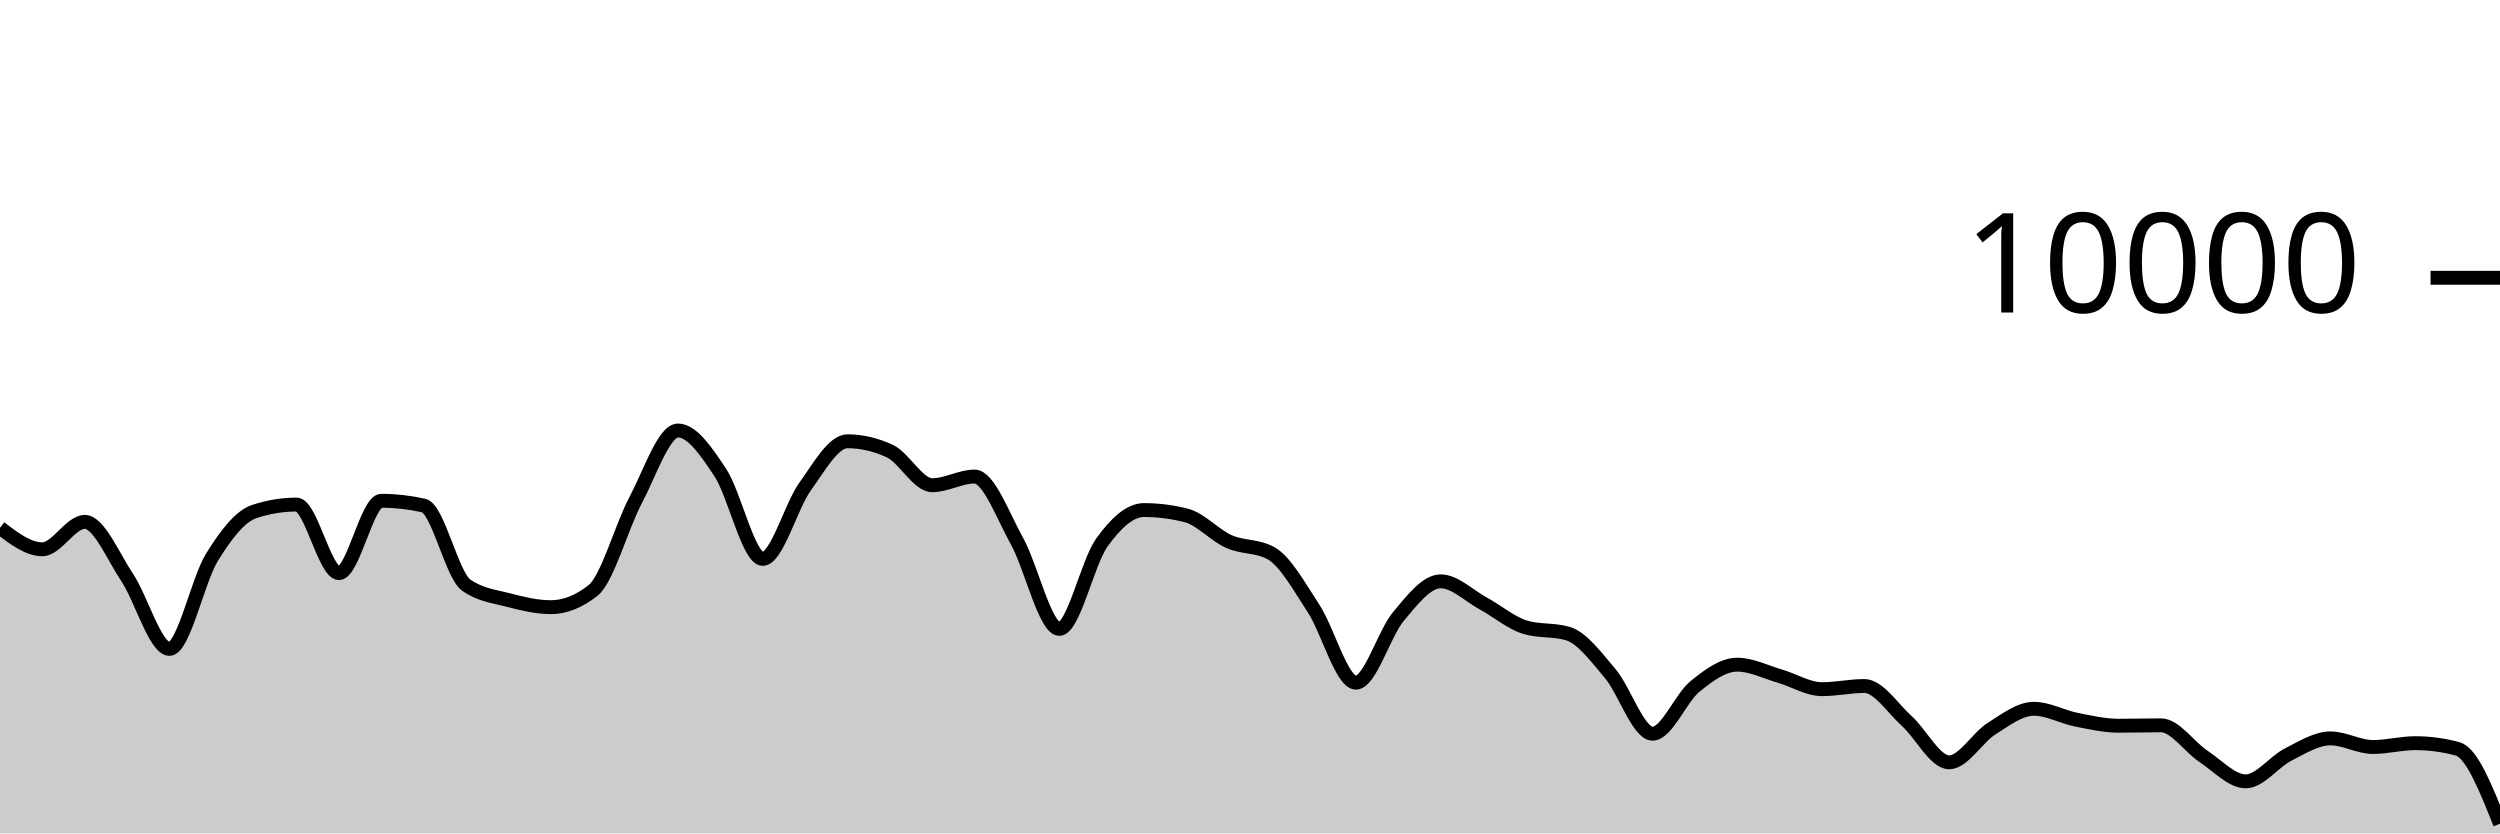
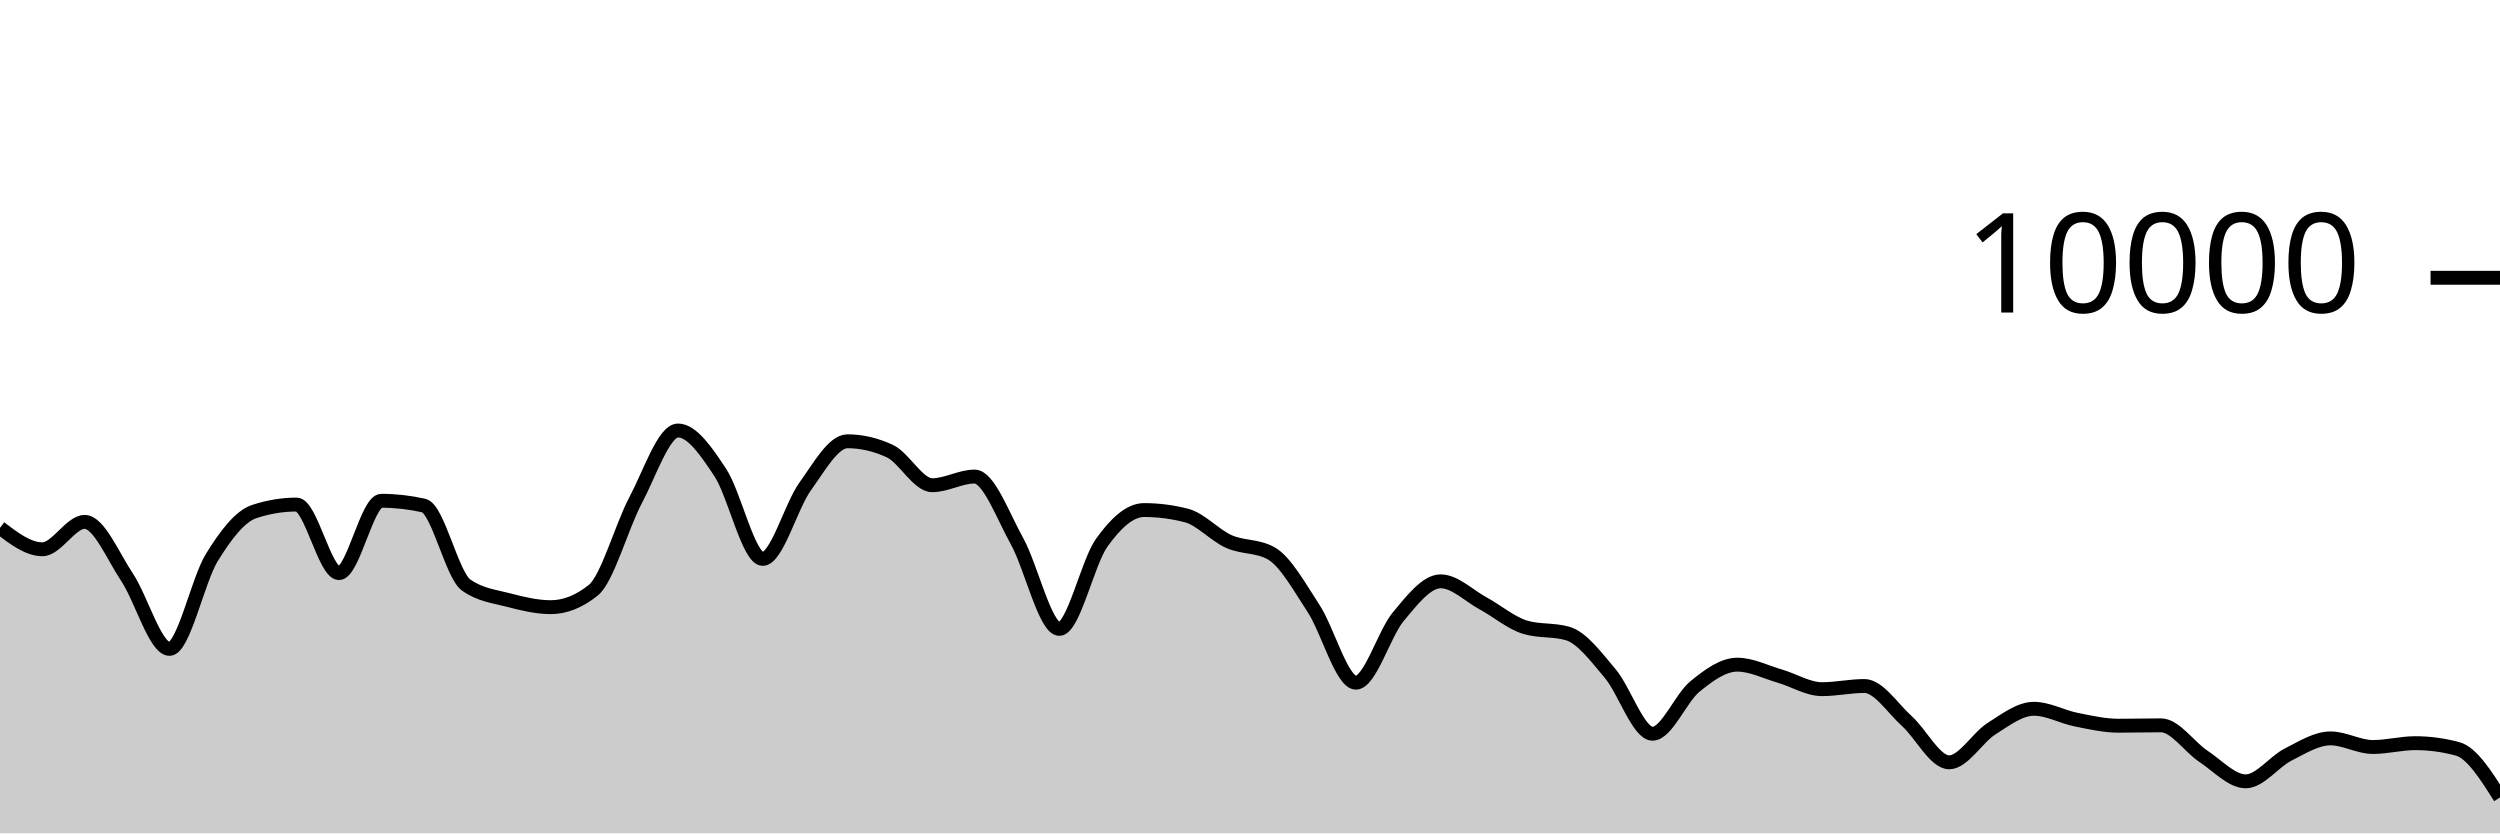
<svg xmlns="http://www.w3.org/2000/svg" viewBox="0 0 180 60">
  <g transform="translate(0,20)">
-     <path class="area" fill="rgba(0, 0, 0, 0.2)" d="M0,18.004C1.017,18.776,2.034,19.548,3.051,19.548C4.068,19.548,5.085,17.576,6.102,17.576C7.119,17.576,8.136,20.048,9.153,21.572C10.169,23.096,11.186,26.72,12.203,26.72C13.22,26.72,14.237,21.784,15.254,20.136C16.271,18.488,17.288,17.168,18.305,16.832C19.322,16.496,20.339,16.328,21.356,16.328C22.373,16.328,23.39,21.264,24.407,21.264C25.424,21.264,26.441,16.056,27.458,16.056C28.475,16.056,29.492,16.171,30.508,16.4C31.525,16.629,32.542,21.397,33.559,22.12C34.576,22.843,35.593,22.938,36.61,23.204C37.627,23.47,38.644,23.716,39.661,23.716C40.678,23.716,41.695,23.311,42.712,22.5C43.729,21.689,44.746,17.933,45.763,16.016C46.78,14.099,47.797,10.996,48.814,10.996C49.831,10.996,50.847,12.487,51.864,14.028C52.881,15.569,53.898,20.24,54.915,20.24C55.932,20.24,56.949,16.443,57.966,15.032C58.983,13.621,60,11.772,61.017,11.772C62.034,11.772,63.051,12.008,64.068,12.48C65.085,12.952,66.102,14.936,67.119,14.936C68.136,14.936,69.153,14.312,70.169,14.312C71.186,14.312,72.203,17.128,73.22,18.956C74.237,20.784,75.254,25.28,76.271,25.28C77.288,25.28,78.305,20.506,79.322,19.08C80.339,17.654,81.356,16.724,82.373,16.724C83.39,16.724,84.407,16.855,85.424,17.116C86.441,17.377,87.458,18.534,88.475,18.988C89.492,19.442,90.508,19.272,91.525,19.84C92.542,20.408,93.559,22.256,94.576,23.808C95.593,25.36,96.61,29.152,97.627,29.152C98.644,29.152,99.661,25.612,100.678,24.396C101.695,23.18,102.712,21.856,103.729,21.856C104.746,21.856,105.763,22.888,106.78,23.44C107.797,23.992,108.814,24.869,109.831,25.168C110.847,25.467,111.864,25.317,112.881,25.616C113.898,25.915,114.915,27.29,115.932,28.492C116.949,29.694,117.966,32.828,118.983,32.828C120,32.828,121.017,30.257,122.034,29.428C123.051,28.599,124.068,27.856,125.085,27.856C126.102,27.856,127.119,28.382,128.136,28.676C129.153,28.97,130.169,29.62,131.186,29.62C132.203,29.62,133.22,29.392,134.237,29.392C135.254,29.392,136.271,30.996,137.288,31.912C138.305,32.828,139.322,34.888,140.339,34.888C141.356,34.888,142.373,33.107,143.39,32.464C144.407,31.821,145.424,31.032,146.441,31.032C147.458,31.032,148.475,31.613,149.492,31.816C150.508,32.019,151.525,32.252,152.542,32.252C153.559,32.252,154.576,32.224,155.593,32.224C156.61,32.224,157.627,33.78,158.644,34.452C159.661,35.124,160.678,36.256,161.695,36.256C162.712,36.256,163.729,34.843,164.746,34.328C165.763,33.813,166.78,33.164,167.797,33.164C168.814,33.164,169.831,33.784,170.847,33.784C171.864,33.784,172.881,33.508,173.898,33.508C174.915,33.508,175.932,33.645,176.949,33.92C177.966,34.195,178.983,36.751,180,39.308L180,40C178.983,40,177.966,40,176.949,40C175.932,40,174.915,40,173.898,40C172.881,40,171.864,40,170.847,40C169.831,40,168.814,40,167.797,40C166.78,40,165.763,40,164.746,40C163.729,40,162.712,40,161.695,40C160.678,40,159.661,40,158.644,40C157.627,40,156.61,40,155.593,40C154.576,40,153.559,40,152.542,40C151.525,40,150.508,40,149.492,40C148.475,40,147.458,40,146.441,40C145.424,40,144.407,40,143.39,40C142.373,40,141.356,40,140.339,40C139.322,40,138.305,40,137.288,40C136.271,40,135.254,40,134.237,40C133.22,40,132.203,40,131.186,40C130.169,40,129.153,40,128.136,40C127.119,40,126.102,40,125.085,40C124.068,40,123.051,40,122.034,40C121.017,40,120,40,118.983,40C117.966,40,116.949,40,115.932,40C114.915,40,113.898,40,112.881,40C111.864,40,110.847,40,109.831,40C108.814,40,107.797,40,106.78,40C105.763,40,104.746,40,103.729,40C102.712,40,101.695,40,100.678,40C99.661,40,98.644,40,97.627,40C96.61,40,95.593,40,94.576,40C93.559,40,92.542,40,91.525,40C90.508,40,89.492,40,88.475,40C87.458,40,86.441,40,85.424,40C84.407,40,83.39,40,82.373,40C81.356,40,80.339,40,79.322,40C78.305,40,77.288,40,76.271,40C75.254,40,74.237,40,73.22,40C72.203,40,71.186,40,70.169,40C69.153,40,68.136,40,67.119,40C66.102,40,65.085,40,64.068,40C63.051,40,62.034,40,61.017,40C60,40,58.983,40,57.966,40C56.949,40,55.932,40,54.915,40C53.898,40,52.881,40,51.864,40C50.847,40,49.831,40,48.814,40C47.797,40,46.78,40,45.763,40C44.746,40,43.729,40,42.712,40C41.695,40,40.678,40,39.661,40C38.644,40,37.627,40,36.61,40C35.593,40,34.576,40,33.559,40C32.542,40,31.525,40,30.508,40C29.492,40,28.475,40,27.458,40C26.441,40,25.424,40,24.407,40C23.39,40,22.373,40,21.356,40C20.339,40,19.322,40,18.305,40C17.288,40,16.271,40,15.254,40C14.237,40,13.22,40,12.203,40C11.186,40,10.169,40,9.153,40C8.136,40,7.119,40,6.102,40C5.085,40,4.068,40,3.051,40C2.034,40,1.017,40,0,40Z" />
-     <path class="line" stroke="black" fill="none" d="M0,18.004C1.017,18.776,2.034,19.548,3.051,19.548C4.068,19.548,5.085,17.576,6.102,17.576C7.119,17.576,8.136,20.048,9.153,21.572C10.169,23.096,11.186,26.72,12.203,26.72C13.22,26.72,14.237,21.784,15.254,20.136C16.271,18.488,17.288,17.168,18.305,16.832C19.322,16.496,20.339,16.328,21.356,16.328C22.373,16.328,23.39,21.264,24.407,21.264C25.424,21.264,26.441,16.056,27.458,16.056C28.475,16.056,29.492,16.171,30.508,16.4C31.525,16.629,32.542,21.397,33.559,22.12C34.576,22.843,35.593,22.938,36.61,23.204C37.627,23.47,38.644,23.716,39.661,23.716C40.678,23.716,41.695,23.311,42.712,22.5C43.729,21.689,44.746,17.933,45.763,16.016C46.78,14.099,47.797,10.996,48.814,10.996C49.831,10.996,50.847,12.487,51.864,14.028C52.881,15.569,53.898,20.24,54.915,20.24C55.932,20.24,56.949,16.443,57.966,15.032C58.983,13.621,60,11.772,61.017,11.772C62.034,11.772,63.051,12.008,64.068,12.48C65.085,12.952,66.102,14.936,67.119,14.936C68.136,14.936,69.153,14.312,70.169,14.312C71.186,14.312,72.203,17.128,73.22,18.956C74.237,20.784,75.254,25.28,76.271,25.28C77.288,25.28,78.305,20.506,79.322,19.08C80.339,17.654,81.356,16.724,82.373,16.724C83.39,16.724,84.407,16.855,85.424,17.116C86.441,17.377,87.458,18.534,88.475,18.988C89.492,19.442,90.508,19.272,91.525,19.84C92.542,20.408,93.559,22.256,94.576,23.808C95.593,25.36,96.61,29.152,97.627,29.152C98.644,29.152,99.661,25.612,100.678,24.396C101.695,23.18,102.712,21.856,103.729,21.856C104.746,21.856,105.763,22.888,106.78,23.44C107.797,23.992,108.814,24.869,109.831,25.168C110.847,25.467,111.864,25.317,112.881,25.616C113.898,25.915,114.915,27.29,115.932,28.492C116.949,29.694,117.966,32.828,118.983,32.828C120,32.828,121.017,30.257,122.034,29.428C123.051,28.599,124.068,27.856,125.085,27.856C126.102,27.856,127.119,28.382,128.136,28.676C129.153,28.97,130.169,29.62,131.186,29.62C132.203,29.62,133.22,29.392,134.237,29.392C135.254,29.392,136.271,30.996,137.288,31.912C138.305,32.828,139.322,34.888,140.339,34.888C141.356,34.888,142.373,33.107,143.39,32.464C144.407,31.821,145.424,31.032,146.441,31.032C147.458,31.032,148.475,31.613,149.492,31.816C150.508,32.019,151.525,32.252,152.542,32.252C153.559,32.252,154.576,32.224,155.593,32.224C156.61,32.224,157.627,33.78,158.644,34.452C159.661,35.124,160.678,36.256,161.695,36.256C162.712,36.256,163.729,34.843,164.746,34.328C165.763,33.813,166.78,33.164,167.797,33.164C168.814,33.164,169.831,33.784,170.847,33.784C171.864,33.784,172.881,33.508,173.898,33.508C174.915,33.508,175.932,33.645,176.949,33.92C177.966,34.195,178.983,36.751,180,39.308" />
+     <path class="area" fill="rgba(0, 0, 0, 0.2)" d="M0,18.004C1.017,18.776,2.034,19.548,3.051,19.548C4.068,19.548,5.085,17.576,6.102,17.576C7.119,17.576,8.136,20.048,9.153,21.572C10.169,23.096,11.186,26.72,12.203,26.72C13.22,26.72,14.237,21.784,15.254,20.136C16.271,18.488,17.288,17.168,18.305,16.832C19.322,16.496,20.339,16.328,21.356,16.328C22.373,16.328,23.39,21.264,24.407,21.264C25.424,21.264,26.441,16.056,27.458,16.056C28.475,16.056,29.492,16.171,30.508,16.4C31.525,16.629,32.542,21.397,33.559,22.12C34.576,22.843,35.593,22.938,36.61,23.204C37.627,23.47,38.644,23.716,39.661,23.716C40.678,23.716,41.695,23.311,42.712,22.5C43.729,21.689,44.746,17.933,45.763,16.016C46.78,14.099,47.797,10.996,48.814,10.996C49.831,10.996,50.847,12.487,51.864,14.028C52.881,15.569,53.898,20.24,54.915,20.24C55.932,20.24,56.949,16.443,57.966,15.032C58.983,13.621,60,11.772,61.017,11.772C62.034,11.772,63.051,12.008,64.068,12.48C65.085,12.952,66.102,14.936,67.119,14.936C68.136,14.936,69.153,14.312,70.169,14.312C71.186,14.312,72.203,17.128,73.22,18.956C74.237,20.784,75.254,25.28,76.271,25.28C77.288,25.28,78.305,20.506,79.322,19.08C80.339,17.654,81.356,16.724,82.373,16.724C83.39,16.724,84.407,16.855,85.424,17.116C86.441,17.377,87.458,18.534,88.475,18.988C89.492,19.442,90.508,19.272,91.525,19.84C92.542,20.408,93.559,22.256,94.576,23.808C95.593,25.36,96.61,29.152,97.627,29.152C98.644,29.152,99.661,25.612,100.678,24.396C101.695,23.18,102.712,21.856,103.729,21.856C104.746,21.856,105.763,22.888,106.78,23.44C107.797,23.992,108.814,24.869,109.831,25.168C110.847,25.467,111.864,25.317,112.881,25.616C113.898,25.915,114.915,27.29,115.932,28.492C116.949,29.694,117.966,32.828,118.983,32.828C120,32.828,121.017,30.257,122.034,29.428C123.051,28.599,124.068,27.856,125.085,27.856C126.102,27.856,127.119,28.382,128.136,28.676C129.153,28.97,130.169,29.62,131.186,29.62C132.203,29.62,133.22,29.392,134.237,29.392C135.254,29.392,136.271,30.996,137.288,31.912C138.305,32.828,139.322,34.888,140.339,34.888C141.356,34.888,142.373,33.107,143.39,32.464C144.407,31.821,145.424,31.032,146.441,31.032C147.458,31.032,148.475,31.613,149.492,31.816C150.508,32.019,151.525,32.252,152.542,32.252C153.559,32.252,154.576,32.224,155.593,32.224C156.61,32.224,157.627,33.78,158.644,34.452C159.661,35.124,160.678,36.256,161.695,36.256C162.712,36.256,163.729,34.843,164.746,34.328C165.763,33.813,166.78,33.164,167.797,33.164C168.814,33.164,169.831,33.784,170.847,33.784C171.864,33.784,172.881,33.508,173.898,33.508C174.915,33.508,175.932,33.645,176.949,33.92C177.966,34.195,178.983,35.805,180,37.416L180,40C178.983,40,177.966,40,176.949,40C175.932,40,174.915,40,173.898,40C172.881,40,171.864,40,170.847,40C169.831,40,168.814,40,167.797,40C166.78,40,165.763,40,164.746,40C163.729,40,162.712,40,161.695,40C160.678,40,159.661,40,158.644,40C157.627,40,156.61,40,155.593,40C154.576,40,153.559,40,152.542,40C151.525,40,150.508,40,149.492,40C148.475,40,147.458,40,146.441,40C145.424,40,144.407,40,143.39,40C142.373,40,141.356,40,140.339,40C139.322,40,138.305,40,137.288,40C136.271,40,135.254,40,134.237,40C133.22,40,132.203,40,131.186,40C130.169,40,129.153,40,128.136,40C127.119,40,126.102,40,125.085,40C124.068,40,123.051,40,122.034,40C121.017,40,120,40,118.983,40C117.966,40,116.949,40,115.932,40C114.915,40,113.898,40,112.881,40C111.864,40,110.847,40,109.831,40C108.814,40,107.797,40,106.78,40C105.763,40,104.746,40,103.729,40C102.712,40,101.695,40,100.678,40C99.661,40,98.644,40,97.627,40C96.61,40,95.593,40,94.576,40C93.559,40,92.542,40,91.525,40C90.508,40,89.492,40,88.475,40C87.458,40,86.441,40,85.424,40C84.407,40,83.39,40,82.373,40C81.356,40,80.339,40,79.322,40C78.305,40,77.288,40,76.271,40C75.254,40,74.237,40,73.22,40C72.203,40,71.186,40,70.169,40C69.153,40,68.136,40,67.119,40C66.102,40,65.085,40,64.068,40C63.051,40,62.034,40,61.017,40C60,40,58.983,40,57.966,40C56.949,40,55.932,40,54.915,40C53.898,40,52.881,40,51.864,40C50.847,40,49.831,40,48.814,40C47.797,40,46.78,40,45.763,40C44.746,40,43.729,40,42.712,40C41.695,40,40.678,40,39.661,40C38.644,40,37.627,40,36.61,40C35.593,40,34.576,40,33.559,40C32.542,40,31.525,40,30.508,40C29.492,40,28.475,40,27.458,40C26.441,40,25.424,40,24.407,40C23.39,40,22.373,40,21.356,40C20.339,40,19.322,40,18.305,40C17.288,40,16.271,40,15.254,40C14.237,40,13.22,40,12.203,40C11.186,40,10.169,40,9.153,40C8.136,40,7.119,40,6.102,40C5.085,40,4.068,40,3.051,40C2.034,40,1.017,40,0,40Z" />
+     <path class="line" stroke="black" fill="none" d="M0,18.004C1.017,18.776,2.034,19.548,3.051,19.548C4.068,19.548,5.085,17.576,6.102,17.576C7.119,17.576,8.136,20.048,9.153,21.572C10.169,23.096,11.186,26.72,12.203,26.72C13.22,26.72,14.237,21.784,15.254,20.136C16.271,18.488,17.288,17.168,18.305,16.832C19.322,16.496,20.339,16.328,21.356,16.328C22.373,16.328,23.39,21.264,24.407,21.264C25.424,21.264,26.441,16.056,27.458,16.056C28.475,16.056,29.492,16.171,30.508,16.4C31.525,16.629,32.542,21.397,33.559,22.12C34.576,22.843,35.593,22.938,36.61,23.204C37.627,23.47,38.644,23.716,39.661,23.716C40.678,23.716,41.695,23.311,42.712,22.5C43.729,21.689,44.746,17.933,45.763,16.016C46.78,14.099,47.797,10.996,48.814,10.996C49.831,10.996,50.847,12.487,51.864,14.028C52.881,15.569,53.898,20.24,54.915,20.24C55.932,20.24,56.949,16.443,57.966,15.032C58.983,13.621,60,11.772,61.017,11.772C62.034,11.772,63.051,12.008,64.068,12.48C65.085,12.952,66.102,14.936,67.119,14.936C68.136,14.936,69.153,14.312,70.169,14.312C71.186,14.312,72.203,17.128,73.22,18.956C74.237,20.784,75.254,25.28,76.271,25.28C77.288,25.28,78.305,20.506,79.322,19.08C80.339,17.654,81.356,16.724,82.373,16.724C83.39,16.724,84.407,16.855,85.424,17.116C86.441,17.377,87.458,18.534,88.475,18.988C89.492,19.442,90.508,19.272,91.525,19.84C92.542,20.408,93.559,22.256,94.576,23.808C95.593,25.36,96.61,29.152,97.627,29.152C98.644,29.152,99.661,25.612,100.678,24.396C101.695,23.18,102.712,21.856,103.729,21.856C104.746,21.856,105.763,22.888,106.78,23.44C107.797,23.992,108.814,24.869,109.831,25.168C110.847,25.467,111.864,25.317,112.881,25.616C113.898,25.915,114.915,27.29,115.932,28.492C116.949,29.694,117.966,32.828,118.983,32.828C120,32.828,121.017,30.257,122.034,29.428C123.051,28.599,124.068,27.856,125.085,27.856C126.102,27.856,127.119,28.382,128.136,28.676C129.153,28.97,130.169,29.62,131.186,29.62C132.203,29.62,133.22,29.392,134.237,29.392C135.254,29.392,136.271,30.996,137.288,31.912C138.305,32.828,139.322,34.888,140.339,34.888C141.356,34.888,142.373,33.107,143.39,32.464C144.407,31.821,145.424,31.032,146.441,31.032C147.458,31.032,148.475,31.613,149.492,31.816C150.508,32.019,151.525,32.252,152.542,32.252C153.559,32.252,154.576,32.224,155.593,32.224C156.61,32.224,157.627,33.78,158.644,34.452C159.661,35.124,160.678,36.256,161.695,36.256C162.712,36.256,163.729,34.843,164.746,34.328C165.763,33.813,166.78,33.164,167.797,33.164C168.814,33.164,169.831,33.784,170.847,33.784C171.864,33.784,172.881,33.508,173.898,33.508C174.915,33.508,175.932,33.645,176.949,33.92C177.966,34.195,178.983,35.805,180,37.416" />
    <path class="axis-ceiling" stroke-width="1" stroke="black" fill="none" d="M175,0L180,0" />
    <text class="axis-ceiling-label" font-family="sans-serif" text-anchor="end" font-size="10px" x="170" y="2.5">10000</text>
  </g>
</svg>
